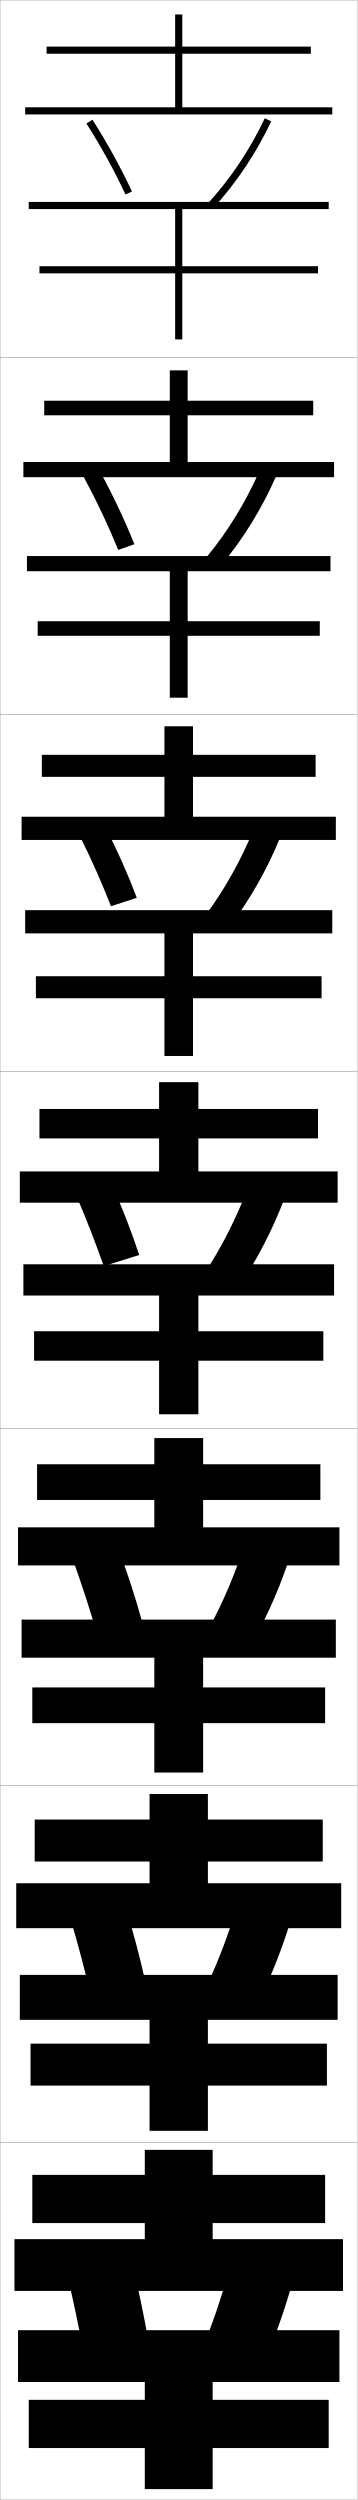
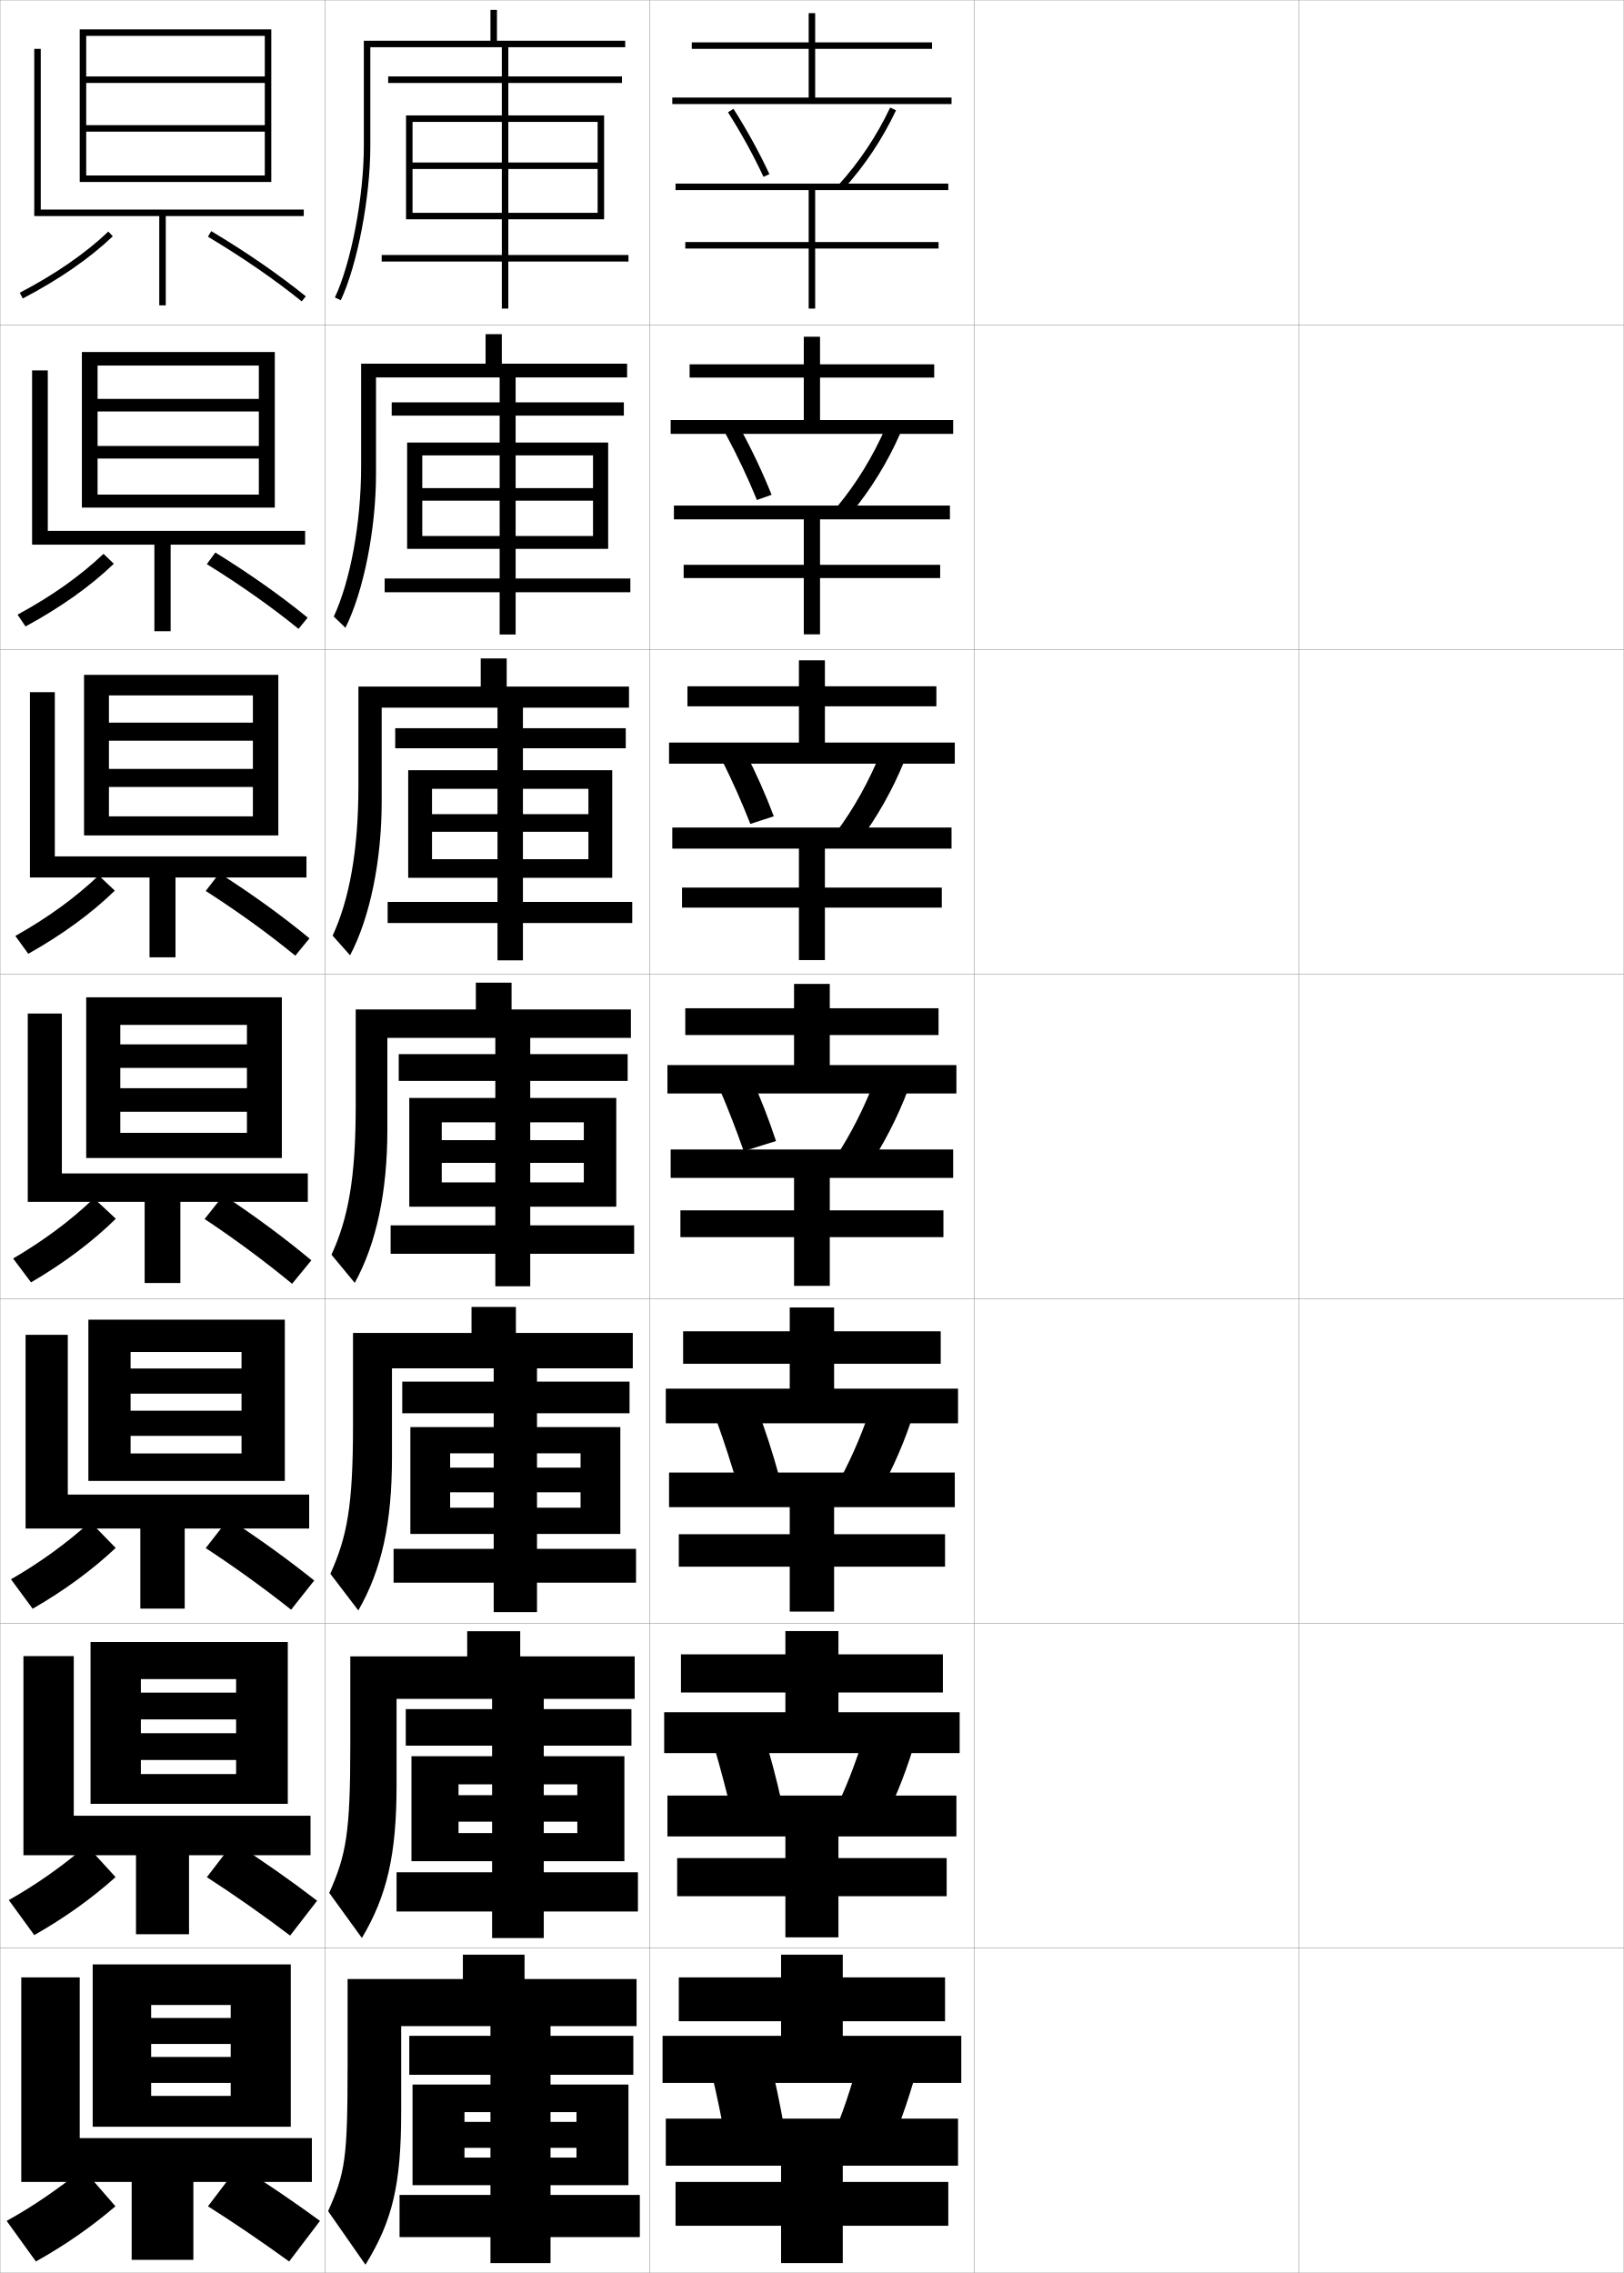
- <svg xmlns="http://www.w3.org/2000/svg" width="100.1" height="700.1" viewBox="0 0 100.1 700.1" overflow="visible" enable-background="new 0 0 100.1 700.1" xml:space="preserve">
+ <svg xmlns="http://www.w3.org/2000/svg" width="500.1" height="700.1" viewBox="0 0 500.1 700.1" overflow="visible" enable-background="new 0 0 500.1 700.1" xml:space="preserve">
  <g id="glyphs">
    <g>
      <rect x="0.05" y="0.05" fill="none" stroke="#999999" stroke-width="0.1" width="100" height="100" />
      <rect x="0.05" y="100.05" fill="none" stroke="#999999" stroke-width="0.1" width="100" height="100" />
      <rect x="0.05" y="200.05" fill="none" stroke="#999999" stroke-width="0.1" width="100" height="100" />
      <rect x="0.05" y="300.05" fill="none" stroke="#999999" stroke-width="0.1" width="100" height="100" />
      <rect x="0.05" y="400.05" fill="none" stroke="#999999" stroke-width="0.1" width="100" height="100" />
      <rect x="0.05" y="500.05" fill="none" stroke="#999999" stroke-width="0.1" width="100" height="100" />
      <rect x="0.05" y="600.05" fill="none" stroke="#999999" stroke-width="0.1" width="100" height="100" />
+       <rect x="100.05" y="0.05" fill="none" stroke="#999999" stroke-width="0.1" width="100" height="100" />
+       <rect x="100.05" y="100.05" fill="none" stroke="#999999" stroke-width="0.1" width="100" height="100" />
+       <rect x="100.05" y="200.05" fill="none" stroke="#999999" stroke-width="0.1" width="100" height="100" />
+       <rect x="100.05" y="300.05" fill="none" stroke="#999999" stroke-width="0.1" width="100" height="100" />
+       <rect x="100.05" y="400.05" fill="none" stroke="#999999" stroke-width="0.1" width="100" height="100" />
+       <rect x="100.05" y="500.05" fill="none" stroke="#999999" stroke-width="0.1" width="100" height="100" />
+       <rect x="100.05" y="600.05" fill="none" stroke="#999999" stroke-width="0.1" width="100" height="100" />
+       <rect x="200.05" y="0.05" fill="none" stroke="#999999" stroke-width="0.1" width="100" height="100" />
+       <rect x="200.05" y="100.05" fill="none" stroke="#999999" stroke-width="0.1" width="100" height="100" />
+       <rect x="200.05" y="200.05" fill="none" stroke="#999999" stroke-width="0.1" width="100" height="100" />
+       <rect x="200.05" y="300.05" fill="none" stroke="#999999" stroke-width="0.1" width="100" height="100" />
+       <rect x="200.05" y="400.05" fill="none" stroke="#999999" stroke-width="0.1" width="100" height="100" />
+       <rect x="200.05" y="500.05" fill="none" stroke="#999999" stroke-width="0.1" width="100" height="100" />
+       <rect x="200.05" y="600.05" fill="none" stroke="#999999" stroke-width="0.1" width="100" height="100" />
+       <rect x="300.05" y="0.05" fill="none" stroke="#999999" stroke-width="0.1" width="100" height="100" />
+       <rect x="300.05" y="100.05" fill="none" stroke="#999999" stroke-width="0.1" width="100" height="100" />
+       <rect x="300.05" y="200.05" fill="none" stroke="#999999" stroke-width="0.1" width="100" height="100" />
+       <rect x="300.05" y="300.05" fill="none" stroke="#999999" stroke-width="0.1" width="100" height="100" />
+       <rect x="300.05" y="400.05" fill="none" stroke="#999999" stroke-width="0.1" width="100" height="100" />
+       <rect x="300.05" y="500.05" fill="none" stroke="#999999" stroke-width="0.1" width="100" height="100" />
+       <rect x="300.05" y="600.05" fill="none" stroke="#999999" stroke-width="0.1" width="100" height="100" />
+       <rect x="400.05" y="0.05" fill="none" stroke="#999999" stroke-width="0.1" width="100" height="100" />
+       <rect x="400.05" y="100.05" fill="none" stroke="#999999" stroke-width="0.1" width="100" height="100" />
+       <rect x="400.05" y="200.05" fill="none" stroke="#999999" stroke-width="0.1" width="100" height="100" />
+       <rect x="400.05" y="300.05" fill="none" stroke="#999999" stroke-width="0.1" width="100" height="100" />
+       <rect x="400.05" y="400.05" fill="none" stroke="#999999" stroke-width="0.1" width="100" height="100" />
+       <rect x="400.05" y="500.05" fill="none" stroke="#999999" stroke-width="0.1" width="100" height="100" />
+       <rect x="400.05" y="600.05" fill="none" stroke="#999999" stroke-width="0.1" width="100" height="100" />
    </g>
    <g>
-       <path d="M24.206,34.586c4.088,6.432,7.87,13.308,10.938,19.887l1.812-0.846      c-3.103-6.655-6.928-13.61-11.062-20.113L24.206,34.586z" />
-       <path d="M58.311,56.876l1.479,1.348c6.438-7.068,12.027-15.453,16.165-24.248      l-1.81-0.852C70.091,41.74,64.615,49.954,58.311,56.876z" />
+       <path d="M224.206,34.586c4.088,6.432,7.87,13.308,10.938,19.887l1.812-0.846      c-3.103-6.655-6.928-13.61-11.062-20.113L224.206,34.586z" />
+       <path d="M258.311,56.876l1.479,1.348c6.438-7.068,12.027-15.453,16.165-24.248      l-1.81-0.852C270.091,41.74,264.615,49.954,258.311,56.876z" />
    </g>
    <g>
      <g>
-         <path d="M41.55,655.55c-1.26-7.253-2.777-14.475-4.5-21.5l-18,4       c1.641,6.912,3.207,14.407,4.5,21.5L41.55,655.55z" />
-         <path d="M72.55,664.55c3.63-7.666,6.955-16.684,9.5-26l-17.5-4.5       c-2.353,8.997-5.343,17.757-8.5,25L72.55,664.55z" />
+         <path d="M241.55,655.55c-1.26-7.253-2.777-14.475-4.5-21.5l-18,4       c1.641,6.912,3.207,14.407,4.5,21.5L241.55,655.55z" />
+         <path d="M272.55,664.55c3.63-7.666,6.955-16.684,9.5-26l-17.5-4.5       c-2.353,8.997-5.343,17.757-8.5,25L272.55,664.55z" />
      </g>
      <g>
-         <path d="M40.695,554.933c-1.554-7.004-3.409-14.003-5.479-20.717l-15.295,3.74       c1.956,6.628,3.854,13.821,5.461,20.678L40.695,554.933z" />
-         <path d="M70.671,563.874c4.098-7.578,7.817-16.482,10.613-25.639l-15.067-4.02       c-2.641,8.845-6.05,17.492-9.72,24.695L70.671,563.874z" />
+         <path d="M240.695,554.933c-1.554-7.004-3.409-14.003-5.479-20.717l-15.295,3.74       c1.956,6.628,3.854,13.821,5.461,20.678L240.695,554.933z" />
+         <path d="M270.671,563.874c4.098-7.578,7.817-16.482,10.613-25.639l-15.067-4.02       c-2.64,8.845-6.05,17.492-9.72,24.695L270.671,563.874z" />
      </g>
      <g>
-         <path d="M39.84,454.314c-1.848-6.754-4.041-13.53-6.457-19.932l-12.59,3.479       c2.272,6.345,4.502,13.236,6.423,19.855L39.84,454.314z" />
-         <path d="M68.792,463.197c4.566-7.49,8.68-16.281,11.727-25.277l-12.635-3.537       c-2.928,8.691-6.757,17.227-10.939,24.39L68.792,463.197z" />
+         <path d="M239.84,454.314c-1.848-6.754-4.041-13.53-6.457-19.932l-12.59,3.479       c2.272,6.345,4.502,13.236,6.423,19.855L239.84,454.314z" />
+         <path d="M268.792,463.197c4.566-7.49,8.68-16.281,11.727-25.277l-12.635-3.537       c-2.928,8.691-6.758,17.227-10.939,24.39L268.792,463.197z" />
      </g>
    </g>
    <g>
-       <path d="M37.632,152.4c-2.702-6.736-6.069-13.909-9.854-20.792l-4.42,1.787      c3.706,6.849,7.06,13.993,9.753,20.603L37.632,152.4z" />
-       <path d="M58.004,155.837l4.159,2.194c5.97-7.18,11.199-15.662,15.057-24.471      l-4.608-1.586C68.839,140.564,63.771,148.848,58.004,155.837z" />
+       <path d="M237.632,152.4c-2.702-6.736-6.069-13.909-9.854-20.792l-4.42,1.787      c3.706,6.849,7.06,13.993,9.753,20.603L237.632,152.4z" />
+       <path d="M258.004,155.837l4.159,2.194c5.971-7.18,11.199-15.662,15.057-24.471      l-4.607-1.586C268.839,140.564,263.771,148.848,258.004,155.837z" />
    </g>
    <g>
-       <path d="M31.081,253.774l7.228-2.351c-2.462-6.554-5.424-13.242-8.645-19.469      l-7.152,2.502C25.6,240.641,28.569,247.326,31.081,253.774z" />
-       <path d="M57.697,256.11l6.84,3.04c5.502-7.291,10.371-15.87,13.949-24.693      l-7.405-2.32C67.587,240.701,62.928,249.054,57.697,256.11z" />
+       <path d="M231.081,253.774l7.228-2.351c-2.462-6.554-5.424-13.242-8.645-19.469      l-7.152,2.502C225.6,240.641,228.569,247.326,231.081,253.774z" />
+       <path d="M257.697,256.11l6.841,3.04c5.502-7.291,10.37-15.87,13.948-24.693      l-7.405-2.32C267.587,240.701,262.929,249.054,257.697,256.11z" />
    </g>
    <g>
-       <path d="M29.05,354.55l9.936-3.104c-2.143-6.504-4.673-13.058-7.436-19.146      l-9.885,3.217C24.253,341.578,26.815,348.168,29.05,354.55z" />
-       <path d="M57.391,356.384l9.521,3.887c5.035-7.402,9.542-16.079,12.841-24.916      l-10.203-3.055C66.335,340.838,62.085,349.261,57.391,356.384z" />
+       <path d="M229.05,354.55l9.936-3.104c-2.143-6.504-4.673-13.058-7.436-19.146      l-9.885,3.217C224.253,341.578,226.815,348.168,229.05,354.55z" />
+       <path d="M257.391,356.384l9.521,3.887c5.035-7.402,9.542-16.079,12.841-24.916      l-10.203-3.055C266.335,340.838,262.085,349.261,257.391,356.384z" />
    </g>
    <g>
      <g>
-         <polygon points="51.05,30.05 51.05,15.05 87.05,15.05 87.05,13.05        51.05,13.05 51.05,4.05 49.05,4.05 49.05,13.05 13.05,13.05        13.05,15.05 49.05,15.05 49.05,30.05 7.05,30.05 7.05,32.05        93.05,32.05 93.05,30.05 " />
-         <polygon points="8.05,58.55 49.05,58.55 49.05,74.55 11.05,74.55        11.05,76.55 49.05,76.55 49.05,95.05 51.05,95.05 51.05,76.55        89.05,76.55 89.05,74.55 51.05,74.55 51.05,58.55 92.05,58.55        92.05,56.55 8.05,56.55 " />
+         <polygon points="251.05,30.05 251.05,15.05 287.05,15.05 287.05,13.05        251.05,13.05 251.05,4.05 249.05,4.05 249.05,13.05 213.05,13.05        213.05,15.05 249.05,15.05 249.05,30.05 207.05,30.05 207.05,32.05        293.05,32.05 293.05,30.05 " />
+         <polygon points="208.05,58.55 249.05,58.55 249.05,74.55 211.05,74.55        211.05,76.55 249.05,76.55 249.05,95.05 251.05,95.05 251.05,76.55        289.05,76.55 289.05,74.55 251.05,74.55 251.05,58.55 292.05,58.55        292.05,56.55 208.05,56.55 " />
      </g>
      <g>
-         <polygon points="52.549,129.383 52.549,116.299 87.716,116.299 87.716,112.216        52.549,112.216 52.549,103.716 47.55,103.716 47.55,112.216 12.383,112.216        12.383,116.299 47.55,116.299 47.55,129.383 6.55,129.383 6.55,133.633        93.549,133.633 93.549,129.383 " />
-         <polygon points="47.55,159.966 47.55,173.966 10.549,173.966 10.549,178.05        47.55,178.05 47.55,195.383 52.549,195.383 52.549,178.05 89.549,178.05        89.549,173.966 52.549,173.966 52.549,159.966 92.549,159.966 92.549,155.716        7.549,155.716 7.549,159.966 " />
+         <polygon points="252.55,129.383 252.55,116.299 287.716,116.299 287.716,112.216        252.55,112.216 252.55,103.716 247.549,103.716 247.549,112.216 212.383,112.216        212.383,116.299 247.549,116.299 247.549,129.383 206.549,129.383 206.549,133.633        293.55,133.633 293.55,129.383 " />
+         <polygon points="247.549,159.966 247.549,173.966 210.55,173.966 210.55,178.05        247.549,178.05 247.549,195.383 252.55,195.383 252.55,178.05 289.55,178.05        289.55,173.966 252.55,173.966 252.55,159.966 292.55,159.966 292.55,155.716        207.55,155.716 207.55,159.966 " />
      </g>
      <g>
-         <polygon points="54.05,228.716 54.05,217.55 88.383,217.55 88.383,211.383        54.05,211.383 54.05,203.383 46.05,203.383 46.05,211.383 11.717,211.383        11.717,217.55 46.05,217.55 46.05,228.716 6.05,228.716 6.05,235.217        94.05,235.217 94.05,228.716 " />
-         <polygon points="46.05,261.383 46.05,273.383 10.05,273.383 10.05,279.55        46.05,279.55 46.05,295.716 54.05,295.716 54.05,279.55 90.05,279.55        90.05,273.383 54.05,273.383 54.05,261.383 93.05,261.383 93.05,254.883        7.05,254.883 7.05,261.383 " />
+         <polygon points="254.05,228.716 254.05,217.55 288.383,217.55 288.383,211.383        254.05,211.383 254.05,203.383 246.05,203.383 246.05,211.383 211.716,211.383        211.716,217.55 246.05,217.55 246.05,228.716 206.05,228.716 206.05,235.217        294.05,235.217 294.05,228.716 " />
+         <polygon points="246.05,261.383 246.05,273.383 210.05,273.383 210.05,279.55        246.05,279.55 246.05,295.716 254.05,295.716 254.05,279.55 290.05,279.55        290.05,273.383 254.05,273.383 254.05,261.383 293.05,261.383 293.05,254.883        207.05,254.883 207.05,261.383 " />
      </g>
      <g>
-         <polygon points="55.55,328.05 55.55,318.8 89.05,318.8 89.05,310.55        55.55,310.55 55.55,303.05 44.55,303.05 44.55,310.55 11.05,310.55        11.05,318.8 44.55,318.8 44.55,328.05 5.55,328.05 5.55,336.8        94.55,336.8 94.55,328.05 " />
-         <polygon points="44.55,362.8 44.55,372.8 9.55,372.8 9.55,381.05        44.55,381.05 44.55,396.05 55.55,396.05 55.55,381.05 90.55,381.05        90.55,372.8 55.55,372.8 55.55,362.8 93.55,362.8 93.55,354.05        6.55,354.05 6.55,362.8 " />
+         <polygon points="255.55,328.05 255.55,318.8 289.05,318.8 289.05,310.55        255.55,310.55 255.55,303.05 244.55,303.05 244.55,310.55 211.05,310.55        211.05,318.8 244.55,318.8 244.55,328.05 205.55,328.05 205.55,336.8        294.55,336.8 294.55,328.05 " />
+         <polygon points="244.55,362.8 244.55,372.8 209.55,372.8 209.55,381.05        244.55,381.05 244.55,396.05 255.55,396.05 255.55,381.05 290.55,381.05        290.55,372.8 255.55,372.8 255.55,362.8 293.55,362.8 293.55,354.05        206.55,354.05 206.55,362.8 " />
      </g>
      <g>
-         <polygon points="56.883,427.716 56.883,420.05 89.716,420.05 89.716,410.05        56.883,410.05 56.883,402.716 43.216,402.716 43.216,410.05 10.383,410.05        10.383,420.05 43.216,420.05 43.216,427.716 5.05,427.716 5.05,438.383        95.049,438.383 95.049,427.716 " />
-         <polygon points="43.216,464.217 43.216,472.55 9.049,472.55 9.049,482.55        43.216,482.55 43.216,496.383 56.883,496.383 56.883,482.55 91.049,482.55        91.049,472.55 56.883,472.55 56.883,464.217 94.049,464.217 94.049,453.55        6.049,453.55 6.049,464.217 " />
+         <polygon points="256.883,427.716 256.883,420.05 289.717,420.05 289.717,410.05        256.883,410.05 256.883,402.716 243.216,402.716 243.216,410.05 210.383,410.05        210.383,420.05 243.216,420.05 243.216,427.716 205.049,427.716 205.049,438.383        295.05,438.383 295.05,427.716 " />
+         <polygon points="243.216,464.217 243.216,472.55 209.05,472.55 209.05,482.55        243.216,482.55 243.216,496.383 256.883,496.383 256.883,482.55 291.05,482.55        291.05,472.55 256.883,472.55 256.883,464.217 294.05,464.217 294.05,453.55        206.05,453.55 206.05,464.217 " />
      </g>
      <g>
-         <polygon points="58.216,527.383 58.216,521.3 90.383,521.3 90.383,509.55        58.216,509.55 58.216,502.383 41.883,502.383 41.883,509.55 9.716,509.55        9.716,521.3 41.883,521.3 41.883,527.383 4.55,527.383 4.55,539.967        95.55,539.967 95.55,527.383 " />
-         <polygon points="41.883,565.633 41.883,572.3 8.55,572.3 8.55,584.05        41.883,584.05 41.883,596.717 58.216,596.717 58.216,584.05 91.55,584.05        91.55,572.3 58.216,572.3 58.216,565.633 94.55,565.633 94.55,553.05        5.55,553.05 5.55,565.633 " />
+         <polygon points="258.217,527.383 258.217,521.3 290.383,521.3 290.383,509.55        258.217,509.55 258.217,502.383 241.883,502.383 241.883,509.55 209.717,509.55        209.717,521.3 241.883,521.3 241.883,527.383 204.55,527.383 204.55,539.967        295.55,539.967 295.55,527.383 " />
+         <polygon points="241.883,565.633 241.883,572.3 208.55,572.3 208.55,584.05        241.883,584.05 241.883,596.717 258.217,596.717 258.217,584.05 291.55,584.05        291.55,572.3 258.217,572.3 258.217,565.633 294.55,565.633 294.55,553.05        205.55,553.05 205.55,565.633 " />
      </g>
      <g>
-         <polygon points="59.55,627.05 59.55,622.55 91.05,622.55 91.05,609.05        59.55,609.05 59.55,602.05 40.55,602.05 40.55,609.05 9.05,609.05        9.05,622.55 40.55,622.55 40.55,627.05 4.05,627.05 4.05,641.55        96.05,641.55 96.05,627.05 " />
-         <polygon points="40.55,667.05 40.55,672.05 8.05,672.05 8.05,685.55        40.55,685.55 40.55,697.05 59.55,697.05 59.55,685.55 92.05,685.55        92.05,672.05 59.55,672.05 59.55,667.05 95.05,667.05 95.05,652.55        5.05,652.55 5.05,667.05 " />
+         <polygon points="259.55,627.05 259.55,622.55 291.05,622.55 291.05,609.05        259.55,609.05 259.55,602.05 240.55,602.05 240.55,609.05 209.05,609.05        209.05,622.55 240.55,622.55 240.55,627.05 204.05,627.05 204.05,641.55        296.05,641.55 296.05,627.05 " />
+         <polygon points="240.55,667.05 240.55,672.05 208.05,672.05 208.05,685.55        240.55,685.55 240.55,697.05 259.55,697.05 259.55,685.55 292.05,685.55        292.05,672.05 259.55,672.05 259.55,667.05 295.05,667.05 295.05,652.55        205.05,652.55 205.05,667.05 " />
      </g>
    </g>
+     <g>
+       <polygon points="81.55,38.55 26.55,38.55 26.55,40.55 81.55,40.55       81.55,54.05 26.55,54.05 26.55,56.05 83.55,56.05 83.55,9.05       24.55,9.05 24.55,56.05 26.55,56.05 26.55,11.05 81.55,11.05       81.55,23.55 26.55,23.55 26.55,25.55 81.55,25.55 " />
+       <polygon points="93.55,64.55 12.55,64.55 12.55,15.05 10.55,15.05       10.55,66.55 49.05,66.55 49.05,94.05 51.05,94.05 51.05,66.55       93.55,66.55 " />
+       <path d="M6.086,90.164l0.928,1.771c11.202-5.862,20.53-12.31,27.726-19.161      l-1.379-1.449C26.3,78.05,17.123,84.388,6.086,90.164z" />
+       <path d="M64.036,72.907C74.851,79.384,84.569,86.087,92.922,92.828l1.256-1.557      c-8.425-6.8-18.22-13.556-29.114-20.079L64.036,72.907z" />
+     </g>
+     <g>
+       <polygon points="84.633,156.341 84.633,108.424 25.216,108.424 25.216,156.341       30.05,156.341 30.05,112.591 79.716,112.591 79.716,122.862 30.05,122.862       30.05,126.737 79.716,126.737 79.716,137.362 30.05,137.362 30.05,141.237       79.716,141.237 79.716,152.341 30.05,152.341 30.05,156.341 " />
+       <polygon points="93.966,163.508 14.716,163.508 14.716,114.091 9.883,114.091       9.883,167.758 47.55,167.758 47.55,194.424 52.549,194.424 52.549,167.758       93.966,167.758 " />
+       <path d="M5.404,189.316l2.458,3.633c10.831-5.875,19.959-12.355,27.188-19.306      l-3.169-3.062C24.798,177.335,15.866,183.656,5.404,189.316z" />
+       <path d="M63.696,173.759c10.369,6.419,19.842,13.108,28.239,19.932l2.813-3.448      c-8.345-6.806-17.863-13.529-28.428-20.068L63.696,173.759z" />
+     </g>
+     <g>
+       <polygon points="85.717,257.318 85.717,207.86 25.883,207.86 25.883,257.318       33.55,257.318 33.55,214.193 77.883,214.193 77.883,222.579 33.55,222.579       33.55,228.142 77.883,228.142 77.883,236.829 33.55,236.829 33.55,242.392       77.883,242.392 77.883,251.443 33.55,251.443 33.55,257.318 " />
+       <polygon points="94.383,263.776 16.883,263.776 16.883,213.193 9.217,213.193       9.217,270.277 46.05,270.277 46.05,294.86 54.05,294.86 54.05,270.277       94.383,270.277 " />
+       <path d="M4.722,288.279l3.989,5.495c10.459-5.888,19.389-12.4,26.649-19.45      l-4.96-4.676C23.297,276.431,14.608,282.735,4.722,288.279z" />
+       <path d="M63.356,274.421c9.924,6.362,19.15,13.036,27.591,19.942l4.372-5.34      c-8.266-6.812-17.506-13.503-27.743-20.058L63.356,274.421z" />
+     </g>
+     <g>
+       <g>
+         <polygon points="86.8,356.675 86.8,307.175 26.55,307.175 26.55,356.675        37.05,356.675 37.05,315.675 76.05,315.675 76.05,321.675 37.05,321.675        37.05,328.925 76.05,328.925 76.05,335.175 37.05,335.175 37.05,342.425        76.05,342.425 76.05,348.925 37.05,348.925 37.05,356.675 " />
+         <polygon points="94.8,361.425 19.05,361.425 19.05,312.175 8.55,312.175        8.55,370.175 44.55,370.175 44.55,395.175 55.55,395.175 55.55,370.175        94.8,370.175 " />
+         <path d="M4.04,387.622l5.52,7.355c10.088-5.9,18.817-12.445,26.111-19.594       l-6.75-6.29C21.795,375.906,13.352,382.194,4.04,387.622z" />
+         <path d="M63.017,375.462c9.479,6.306,18.459,12.965,26.943,19.954l5.93-7.232       c-8.186-6.817-17.148-13.476-27.057-20.046L63.017,375.462z" />
+       </g>
+       <g>
+         <polygon points="87.717,456.134 87.717,406.466 27.217,406.466 27.217,456.134        40.217,456.134 40.217,416.425 74.383,416.425 74.383,421.509 40.217,421.509        40.217,429.259 74.383,429.259 74.383,434.509 40.217,434.509 40.217,442.259        74.383,442.259 74.383,447.675 40.217,447.675 40.217,456.134 " />
+         <polygon points="95.217,460.341 20.883,460.341 20.883,411.134 7.883,411.134        7.883,470.8 43.217,470.8 43.217,495.466 56.883,495.466 56.883,470.8        95.217,470.8 " />
+         <path d="M3.377,486.431l6.68,9.07c9.679-5.581,18.209-11.818,25.574-18.729       l-7.834-8.027C20.516,475.349,12.203,481.372,3.377,486.431z" />
+         <path d="M63.361,476.825c9.03,5.923,17.766,12.232,26.295,18.969l7.12-8.988       c-8.108-6.484-16.794-12.773-26.371-19.031L63.361,476.825z" />
+       </g>
+       <g>
+         <polygon points="88.633,555.592 88.633,505.758 27.883,505.758 27.883,555.592        43.383,555.592 43.383,517.175 72.717,517.175 72.717,521.342 43.383,521.342        43.383,529.592 72.717,529.592 72.717,533.842 43.383,533.842 43.383,542.092        72.717,542.092 72.717,546.425 43.383,546.425 43.383,555.592 " />
+         <polygon points="95.633,559.258 22.717,559.258 22.717,510.092 7.217,510.092        7.217,571.425 41.883,571.425 41.883,595.758 58.216,595.758 58.216,571.425        95.633,571.425 " />
+         <path d="M2.713,585.24l7.84,10.785c9.27-5.263,17.601-11.193,25.037-17.864       l-8.917-9.764C19.236,574.792,11.054,580.551,2.713,585.24z" />
+         <path d="M63.706,578.188c8.583,5.541,17.072,11.501,25.648,17.984l8.31-10.744       c-8.03-6.152-16.439-12.07-25.686-18.016L63.706,578.188z" />
+       </g>
+     </g>
+     <g>
+       <polygon points="89.55,655.05 89.55,605.05 28.55,605.05 28.55,655.05       46.55,655.05 46.55,617.55 71.05,617.55 71.05,621.55 46.55,621.55       46.55,629.55 71.05,629.55 71.05,633.55 46.55,633.55 46.55,641.55       71.05,641.55 71.05,645.55 46.55,645.55 46.55,655.05 " />
+       <polygon points="96.05,658.55 24.55,658.55 24.55,609.05 6.55,609.05       6.55,672.05 40.55,672.05 40.55,696.05 59.55,696.05 59.55,672.05       96.05,672.05 " />
+       <path d="M2.05,684.05l9,12.5c8.86-4.944,16.992-10.567,24.5-17l-10-11.5      C17.957,674.234,9.904,679.729,2.05,684.05z" />
+       <path d="M64.05,679.55c8.136,5.159,16.379,10.77,25,17l9.5-12.5      c-7.953-5.82-16.085-11.367-25-17L64.05,679.55z" />
+     </g>
+     <path d="M186.05,35.55h-29.5v-10h35v-2h-35v-9h36v-2h-39.5v-9.5h-2v9.5h-39v32.5     c0,15.5-3.912,35.957-8.905,46.574l1.81,0.852     c5.101-10.844,9.096-31.676,9.096-47.426v-30.5h40.5v9h-35v2h35v10h-29.5v32h2v-30h27.5v41h-37v2h37v14.5     h2v-14.5h37v-2h-37v-41h27.5v12.5h-57v2h57v13.5h-57v2h59V35.55z" />
+     <g>
+       <path d="M187.299,136.299h-28.5v-8.292h33.333v-4.083h-33.333v-7.667h34.333v-4.25h-38.583      v-9.083h-5v9.083h-38.333v31.583c0,17.729-3.379,35.493-8.421,46.312      l3.592,3.46c5.626-11.27,9.413-30.471,9.413-47.355v-29.75h38.083v7.667h-33.25      v4.083h33.25v8.292h-28.5v32.75h4.667v-28.792h23.833v37.917h-35.417v4.25h35.417      v13h4.917v-13h35.333v-4.25h-35.333v-37.917h23.833v10.083h-52.583v3.875      h52.583v10.875h-52.583v3.958h57.25V136.299z" />
+       <path d="M188.55,237.237h-27.5v-6.771h31.667v-6.167h-31.667v-6.333h32.667v-6.5h-37.667      v-8.667h-8v8.667h-37.667v30.667c0,19.957-2.846,35.029-7.937,46.05L107.819,294.25      c6.151-11.695,9.73-29.267,9.73-47.284v-29h35.667v6.333h-31.5v6.167h31.5v6.771      h-27.5v33.125h7.333v-27.396h20.167v34.833h-33.833v6.5h33.833v11.5h7.833v-11.5h33.667v-6.5      h-33.667v-34.833h20.167v7.792h-48.167v5.438h48.167v8.438h-48.167v5.729h55.5V237.237z" />
+       <path d="M189.8,338.175h-26.5v-5.25h30v-8.25h-30v-5h31v-8.75h-36.75v-8.25h-11v8.25h-37v29.75      c0,22.186-2.313,34.564-7.453,45.787l7.155,8.676      c6.677-12.121,10.048-28.062,10.048-47.213v-28.25h33.25v5h-29.75v8.25h29.75v5.25h-26.5v33.5h10v-26h16.5      v31.75h-32.25v8.75h32.25v10h10.75v-10h32v-8.75h-32v-31.75h16.5v5.5h-43.75v7h43.75v6h-43.75v7.5h53.75V338.175z" />
+       <path d="M191.05,439.55h-25.667v-4.25h28.5v-9.75h-28.5v-4.083h29.5v-10.917h-36v-8h-13.667v8h-36.5      v28.667c0,24.414-1.78,34.101-6.969,45.524l8.604,11.284      c7.202-12.547,10.365-26.858,10.365-47.142v-27.417h31.333v4.083h-28.167v9.75      h28.167v4.25h-25.667v32.917h12.25v-24.833h13.417v29.416h-30.833v10.417h30.833      v9.083h13.333v-9.083h30.5v-10.417h-30.5v-29.416h13.417v4.416h-40.167v7.584      h40.167v4.75h-40.167v8.083h52.417V439.55z" />
+       <path d="M192.3,540.925h-24.834v-3.25h27v-11.25h-27v-3.166h28v-13.084h-35.25v-7.75h-16.333v7.75      h-36v27.584c0,26.643-1.247,33.637-6.484,45.262l10.052,13.893      c7.728-12.973,10.683-25.654,10.683-47.071v-26.583h29.417v3.166h-26.584v11.25      h26.584v3.25h-24.834v32.334h14.501v-23.667h10.333v27.083h-29.417v12.084h29.417      v8.166h15.916v-8.166h29.001v-12.084h-29.001v-27.083h10.334v3.333h-36.583v8.167      h36.583v3.5h-36.583v8.667h51.083V540.925z" />
+     </g>
+     <path d="M193.55,642.05h-24v-3h25.5v-12h-25.5v-3h26.5v-14.5h-34.5v-7.5h-19v7.5h-35.5v26.5     c0,28.872-0.715,33.173-6,45l11.5,16.5c8.252-13.397,11-24.45,11-47v-26.5h27.5v3h-25v12h25v3h-24v31     h16v-22.5h8v25.5h-28v13h28v8h18.5v-8h27.5v-13h-27.5v-25.5h8v3h-34.5v8h34.5v3h-34.5v8.5h50.5V642.05z" />
  </g>
</svg>
